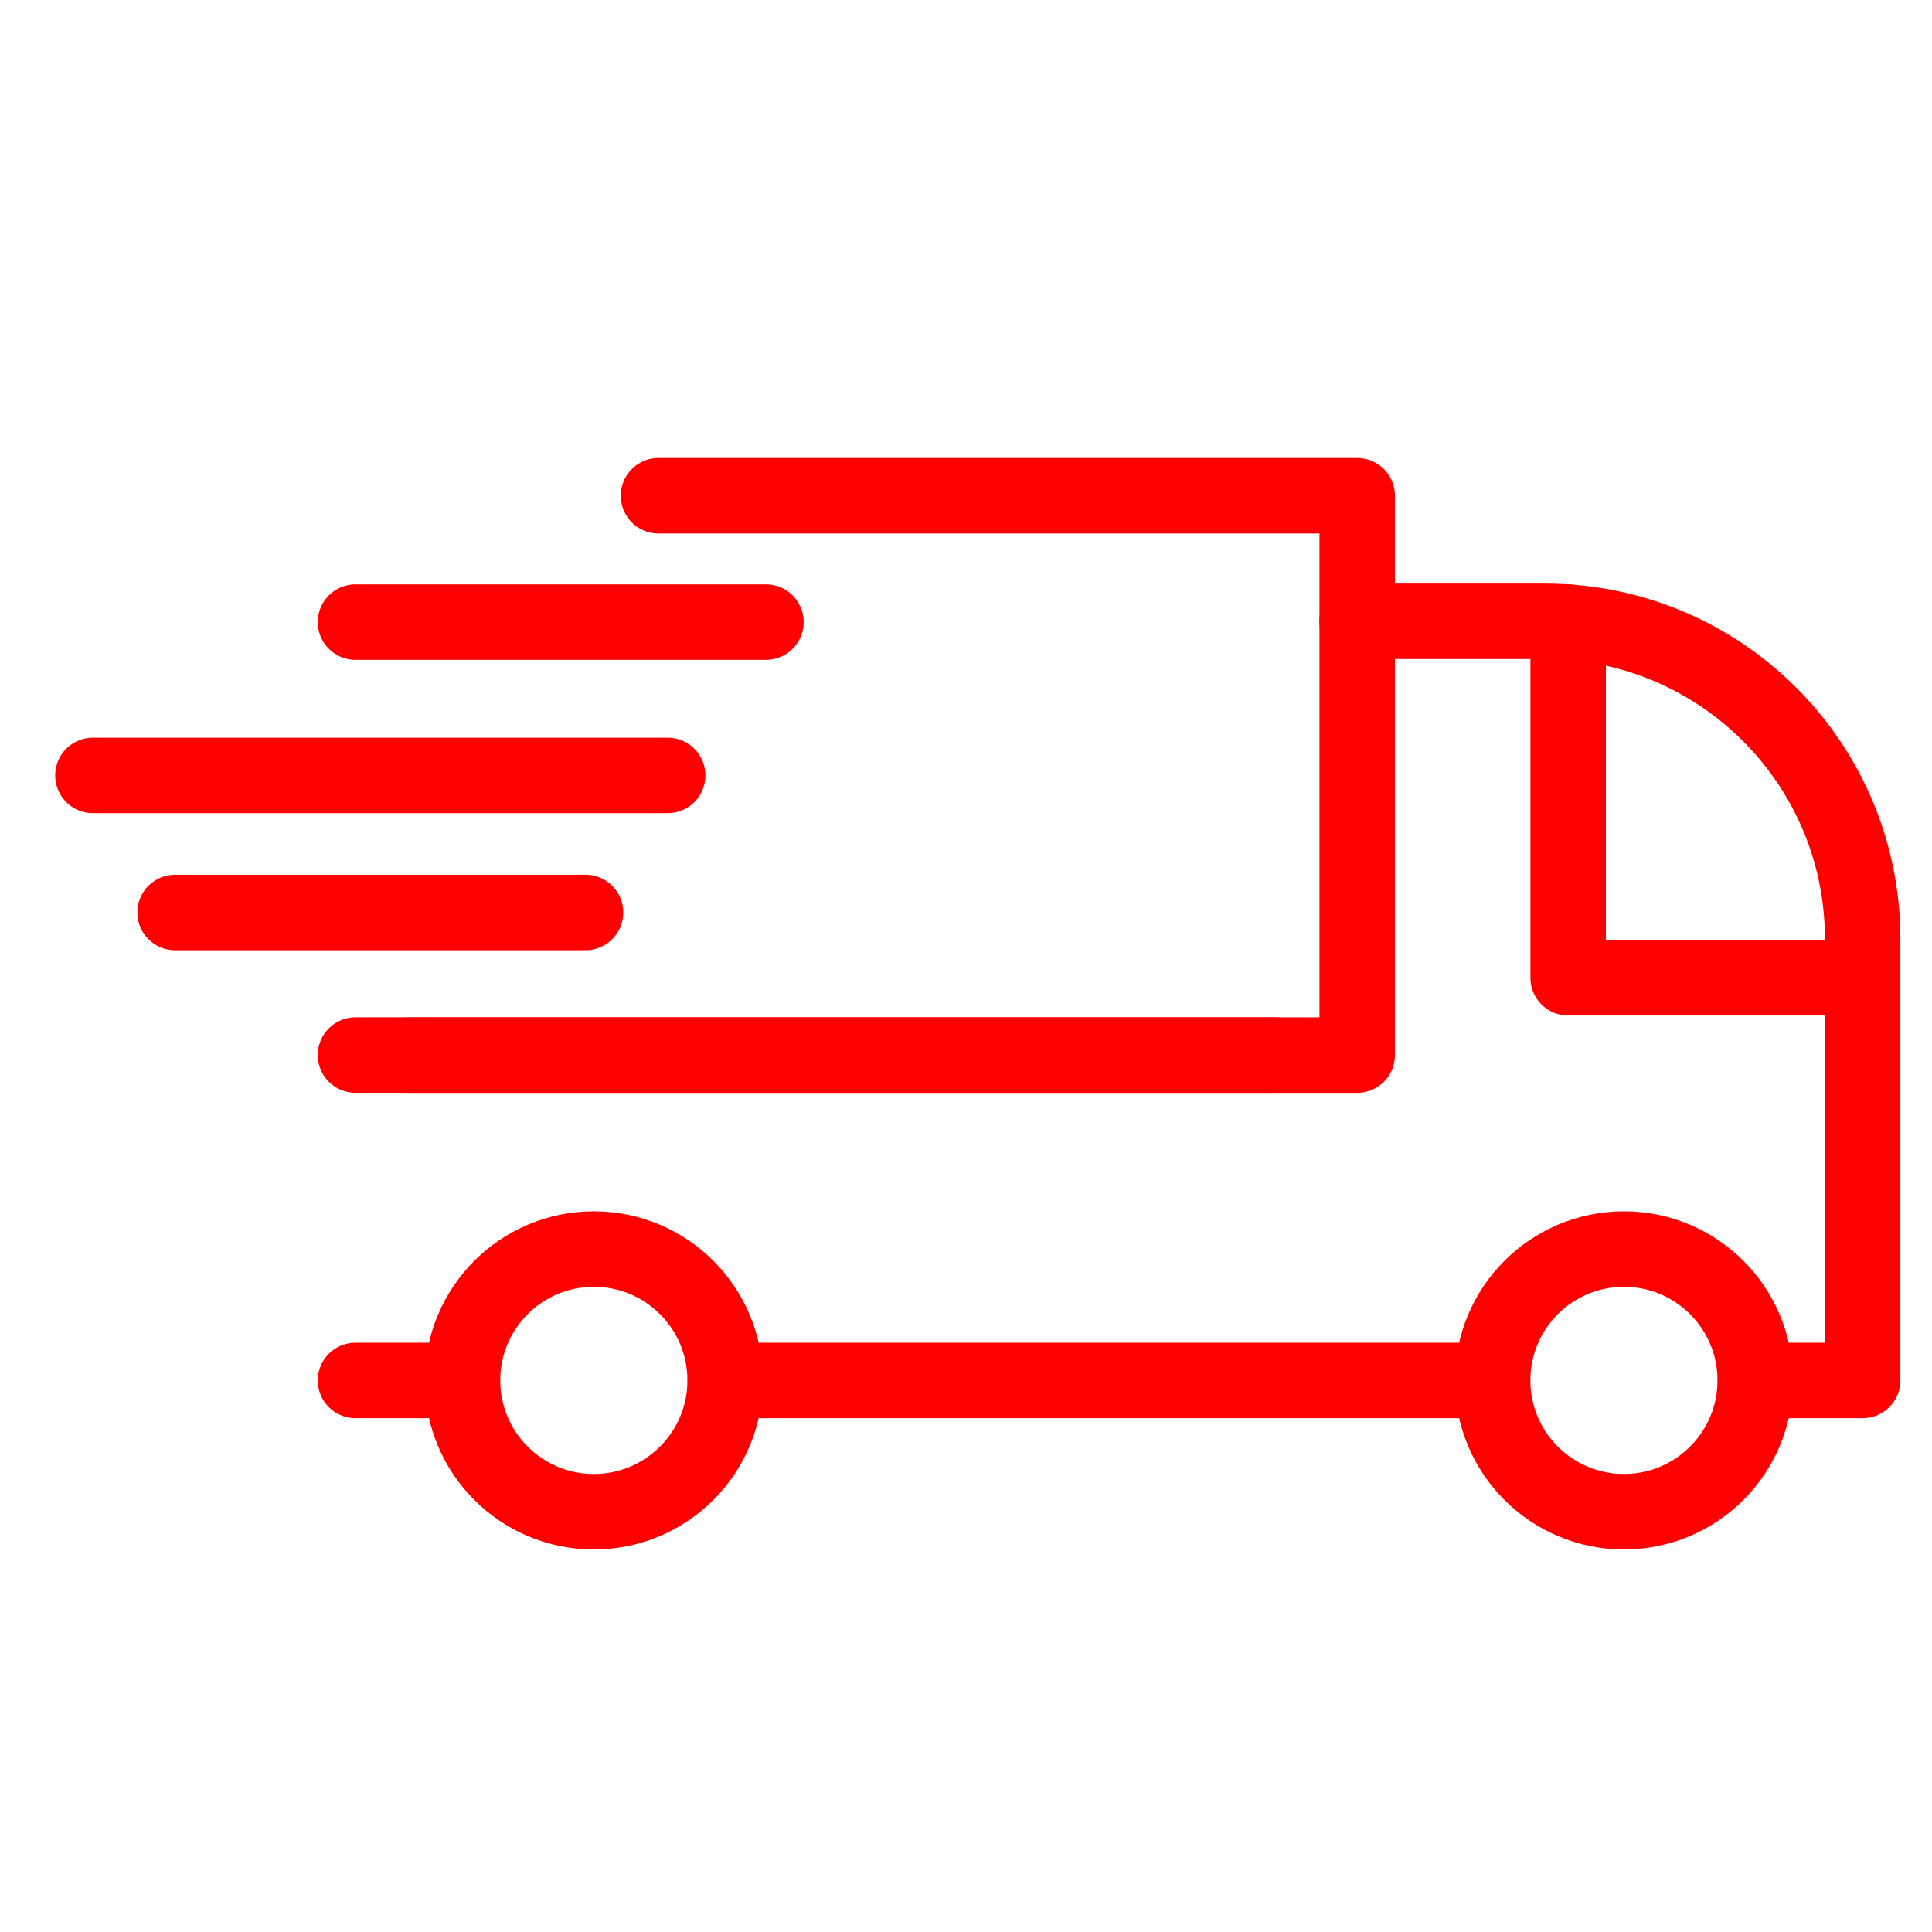
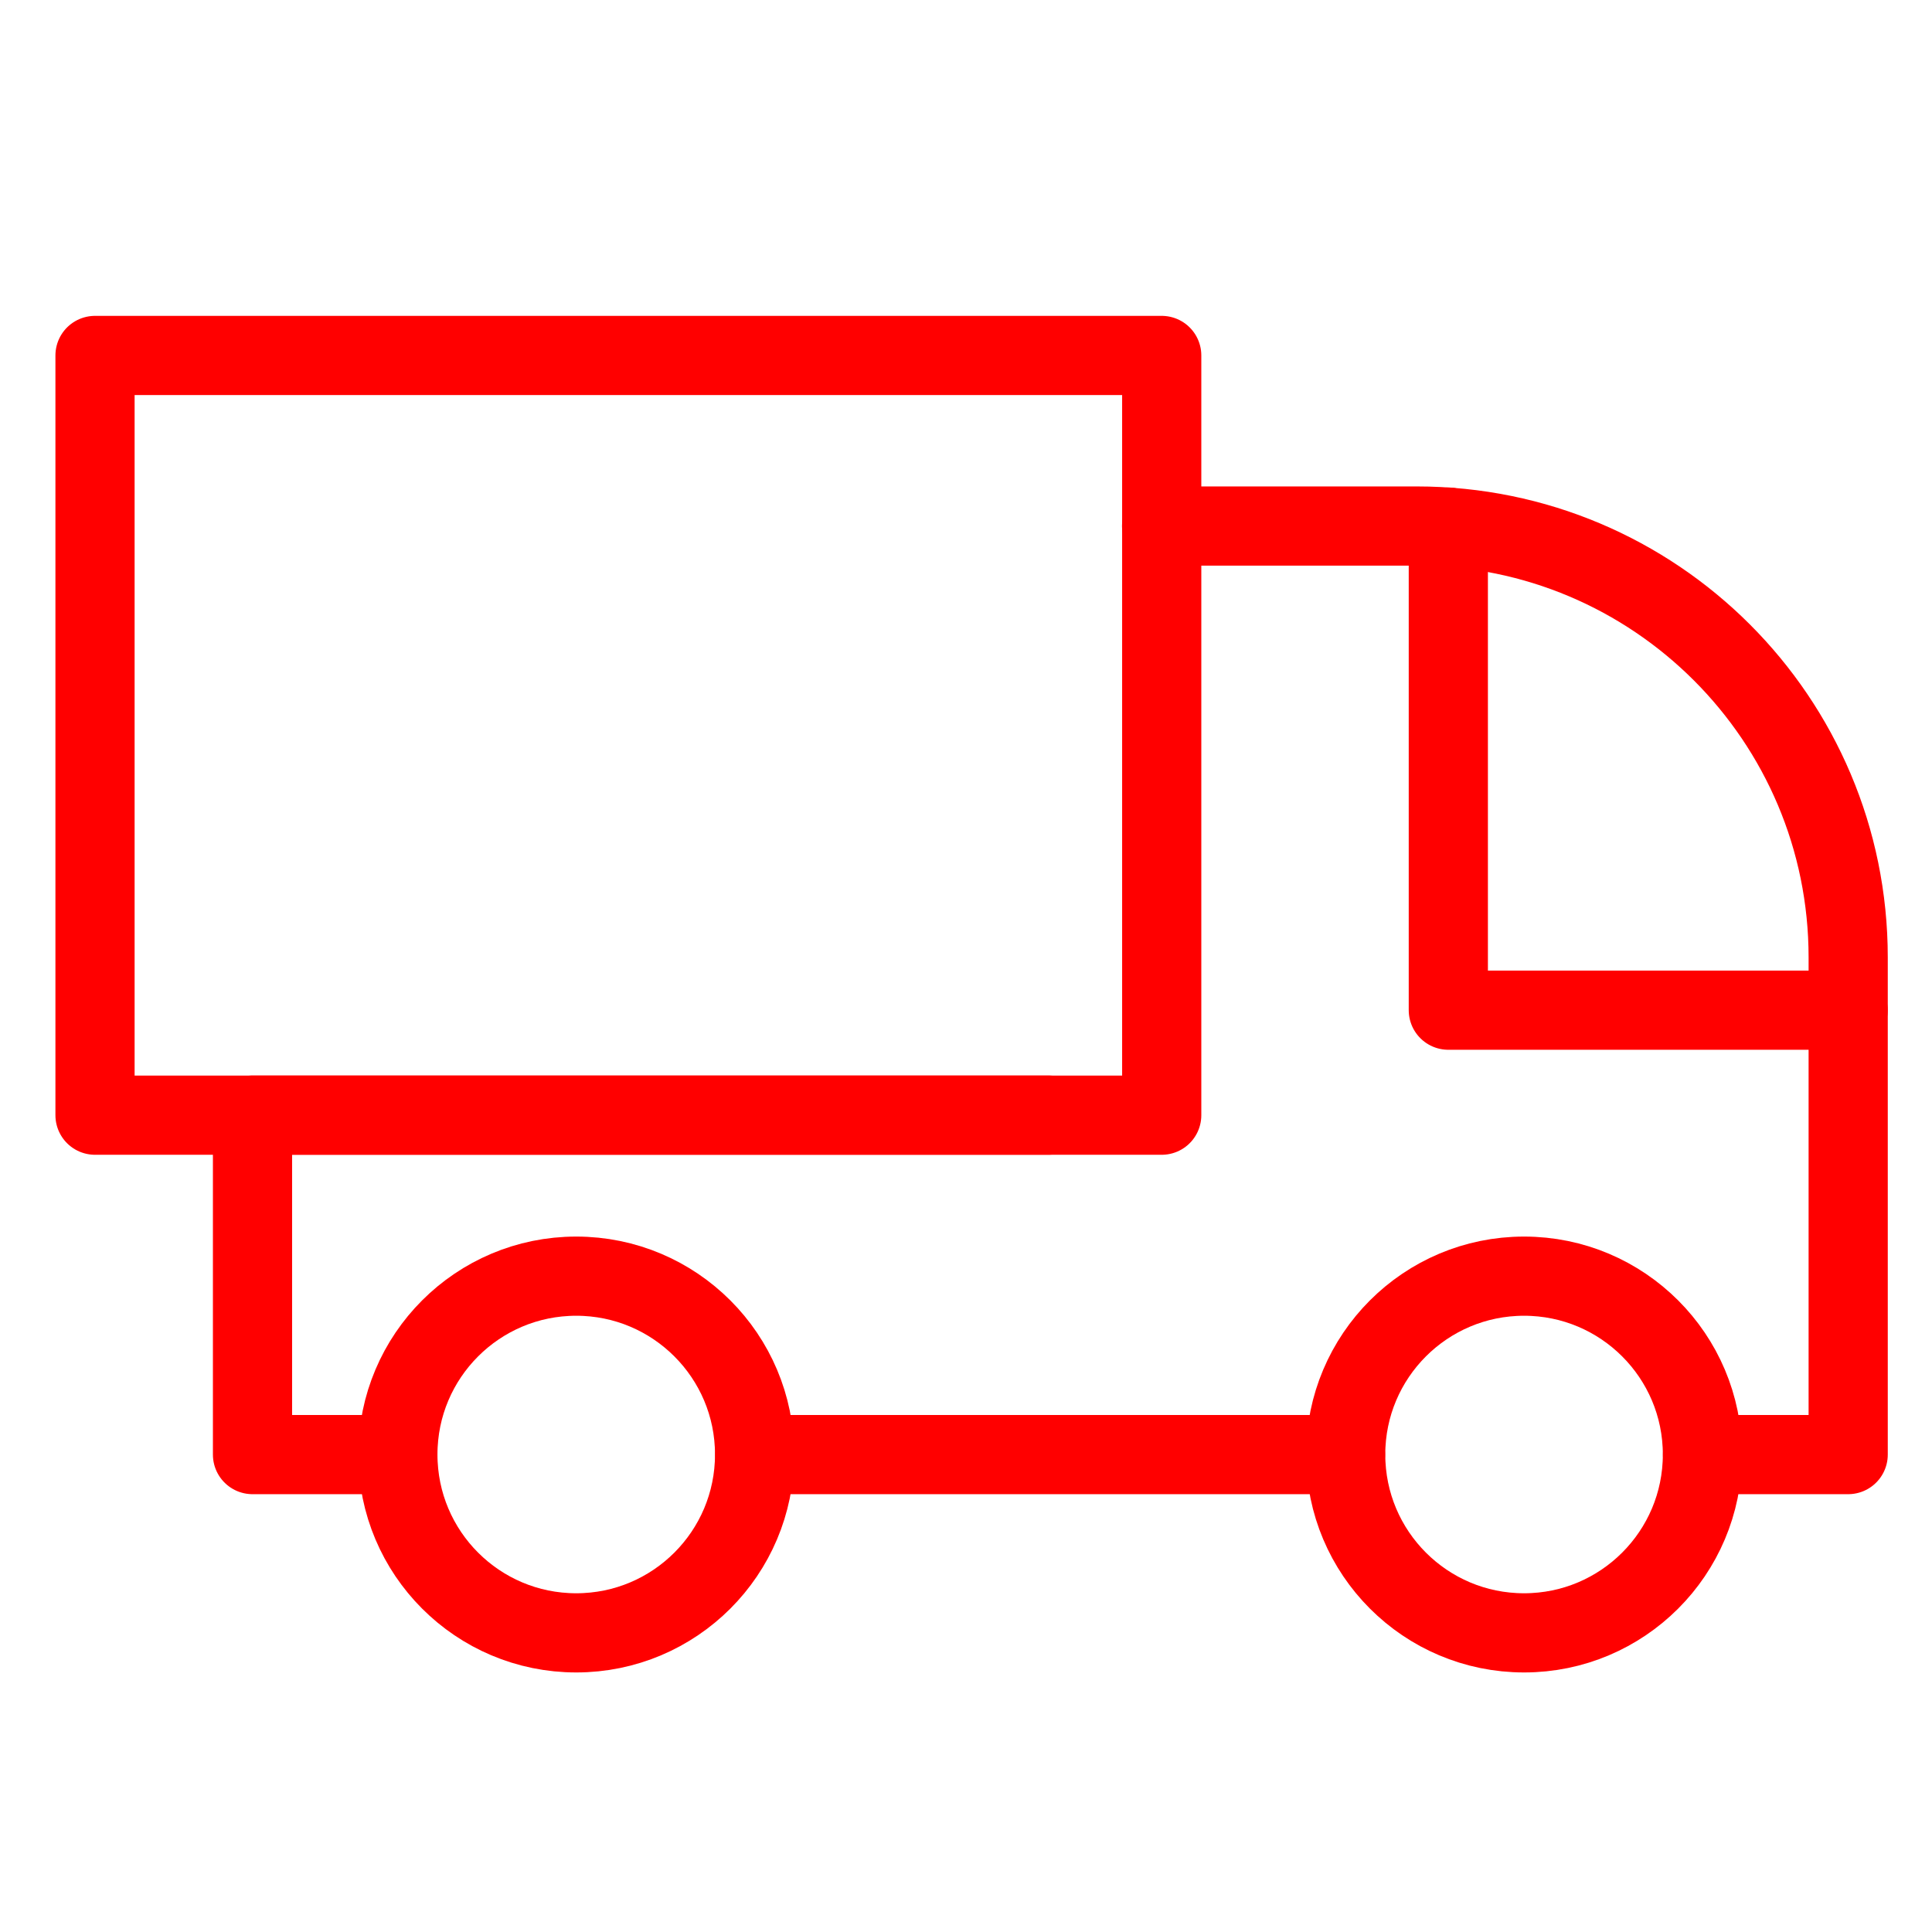
- <svg xmlns="http://www.w3.org/2000/svg" version="1.1" x="0px" y="0px" width="128px" height="128px" viewBox="0 0 128 128" enable-background="new 0 0 128 128" xml:space="preserve">
+ <svg xmlns="http://www.w3.org/2000/svg" version="1.1" id="Calque_1" x="0px" y="0px" width="128px" height="128px" viewBox="0 0 128 128" enable-background="new 0 0 128 128" xml:space="preserve">
  <g id="Layer_1">
	
		</g>
-   <g id="Calque_2">
-     <g>
-       <circle fill="none" stroke="#FF0000" stroke-width="5" stroke-linecap="round" stroke-linejoin="round" stroke-miterlimit="10" cx="39.343" cy="91.455" r="8.701" />
-       <circle fill="none" stroke="#FF0000" stroke-width="5" stroke-linecap="round" stroke-linejoin="round" stroke-miterlimit="10" cx="107.59" cy="91.455" r="8.7" />
-       <path fill="none" stroke="#FF0000" stroke-width="5" stroke-linecap="round" stroke-linejoin="round" stroke-miterlimit="10" d="    M89.91,41.164h12.449c11.613,0,21.046,9.41,21.046,21.044v29.251h-7.107" />
-       <line fill="none" stroke="#FF0000" stroke-width="5" stroke-linecap="round" stroke-linejoin="round" stroke-miterlimit="10" x1="23.552" y1="69.9" x2="84.398" y2="69.9" />
-       <line fill="none" stroke="#FF0000" stroke-width="5" stroke-linecap="round" stroke-linejoin="round" stroke-miterlimit="10" x1="30.636" y1="91.459" x2="23.552" y2="91.459" />
-       <polyline fill="none" stroke="#FF0000" stroke-width="5" stroke-linecap="round" stroke-linejoin="round" stroke-miterlimit="10" points="    48.053,91.459 84.398,91.459 98.88,91.459   " />
-       <polyline fill="none" stroke="#FF0000" stroke-width="5" stroke-linecap="round" stroke-linejoin="round" stroke-miterlimit="10" points="    27.097,69.904 89.917,69.904 89.917,32.844 43.627,32.844   " />
-       <polyline fill="none" stroke="#FF0000" stroke-width="5" stroke-linecap="round" stroke-linejoin="round" stroke-miterlimit="10" points="    103.895,41.216 103.895,64.781 123.398,64.781   " />
-       <line fill="none" stroke="#FF0000" stroke-width="5" stroke-linecap="round" stroke-linejoin="round" stroke-miterlimit="10" x1="50.746" y1="41.216" x2="23.552" y2="41.216" />
-       <line fill="none" stroke="#FF0000" stroke-width="5" stroke-linecap="round" stroke-linejoin="round" stroke-miterlimit="10" x1="38.792" y1="60.456" x2="11.599" y2="60.456" />
-       <line fill="none" stroke="#FF0000" stroke-width="5" stroke-linecap="round" stroke-linejoin="round" stroke-miterlimit="10" x1="44.233" y1="51.374" x2="6.156" y2="51.374" />
-     </g>
+   <g>
+     <path fill="none" stroke="#FF0000" stroke-width="5.246" stroke-linecap="round" stroke-linejoin="round" stroke-miterlimit="10" d="   M49.994,96.363c0,6.528-5.292,11.818-11.818,11.818c-6.526,0-11.816-5.29-11.816-11.818c0-6.523,5.29-11.814,11.816-11.814   C44.703,84.549,49.994,89.84,49.994,96.363z" />
+     <path fill="none" stroke="#FF0000" stroke-width="5.246" stroke-linecap="round" stroke-linejoin="round" stroke-miterlimit="10" d="   M112.79,96.363c0,6.528-5.294,11.818-11.817,11.818c-6.528,0-11.818-5.29-11.818-11.818c0-6.523,5.29-11.814,11.818-11.814   C107.496,84.549,112.79,89.84,112.79,96.363z" />
+     <path fill="none" stroke="#FF0000" stroke-width="5.246" stroke-linecap="round" stroke-linejoin="round" stroke-miterlimit="10" d="   M76.959,34.851h16.908c15.77,0,28.58,12.78,28.58,28.581V96.37h-9.649" />
+     <polyline fill="none" stroke="#FF0000" stroke-width="5.246" stroke-linecap="round" stroke-linejoin="round" stroke-miterlimit="10" points="   26.352,96.37 16.729,96.37 16.729,73.88 69.472,73.88  " />
+     <polyline fill="none" stroke="#FF0000" stroke-width="5.246" stroke-linecap="round" stroke-linejoin="round" stroke-miterlimit="10" points="   50.008,96.37 69.472,96.37 89.143,96.37  " />
+     <rect x="6.295" y="23.55" fill="none" stroke="#FF0000" stroke-width="5.246" stroke-linecap="round" stroke-linejoin="round" stroke-miterlimit="10" width="70.672" height="50.334" />
+     <polyline fill="none" stroke="#FF0000" stroke-width="5.246" stroke-linecap="round" stroke-linejoin="round" stroke-miterlimit="10" points="   95.955,34.921 95.955,66.927 122.442,66.927  " />
  </g>
</svg>
